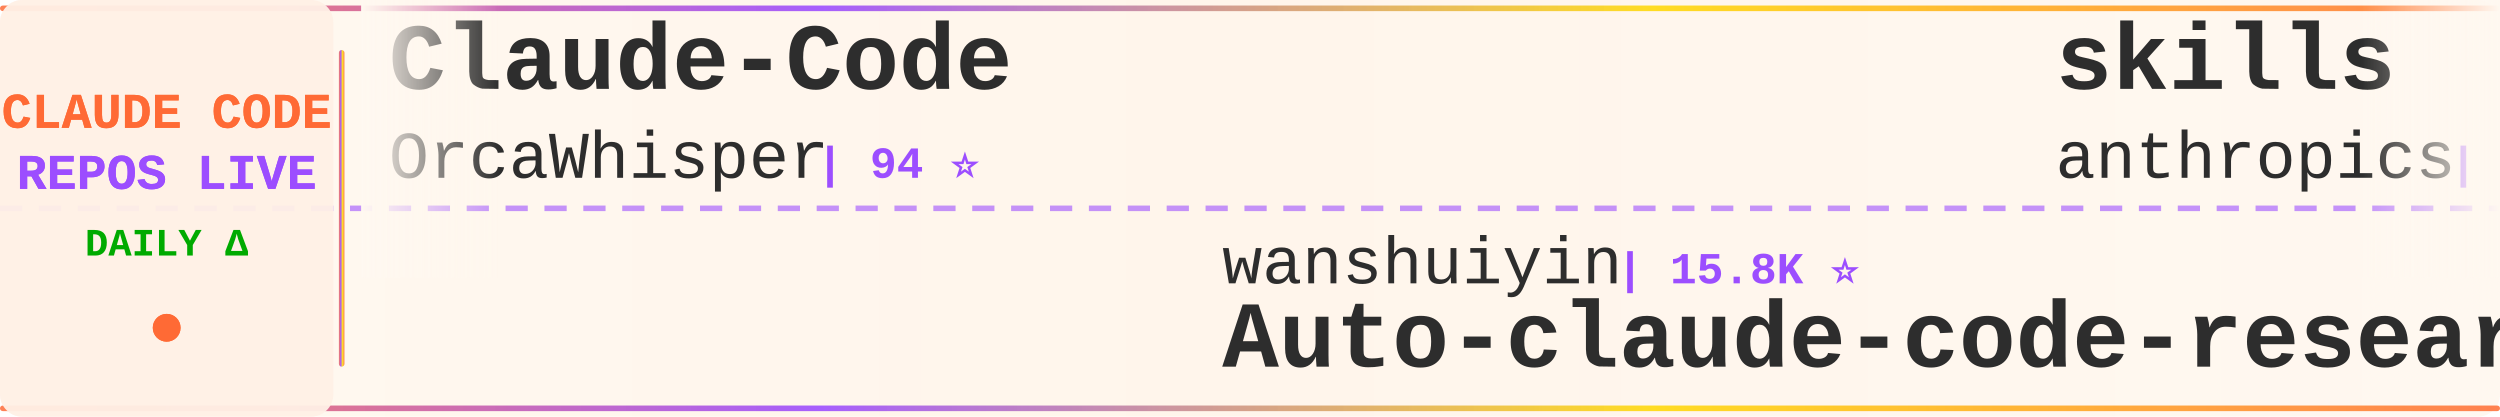
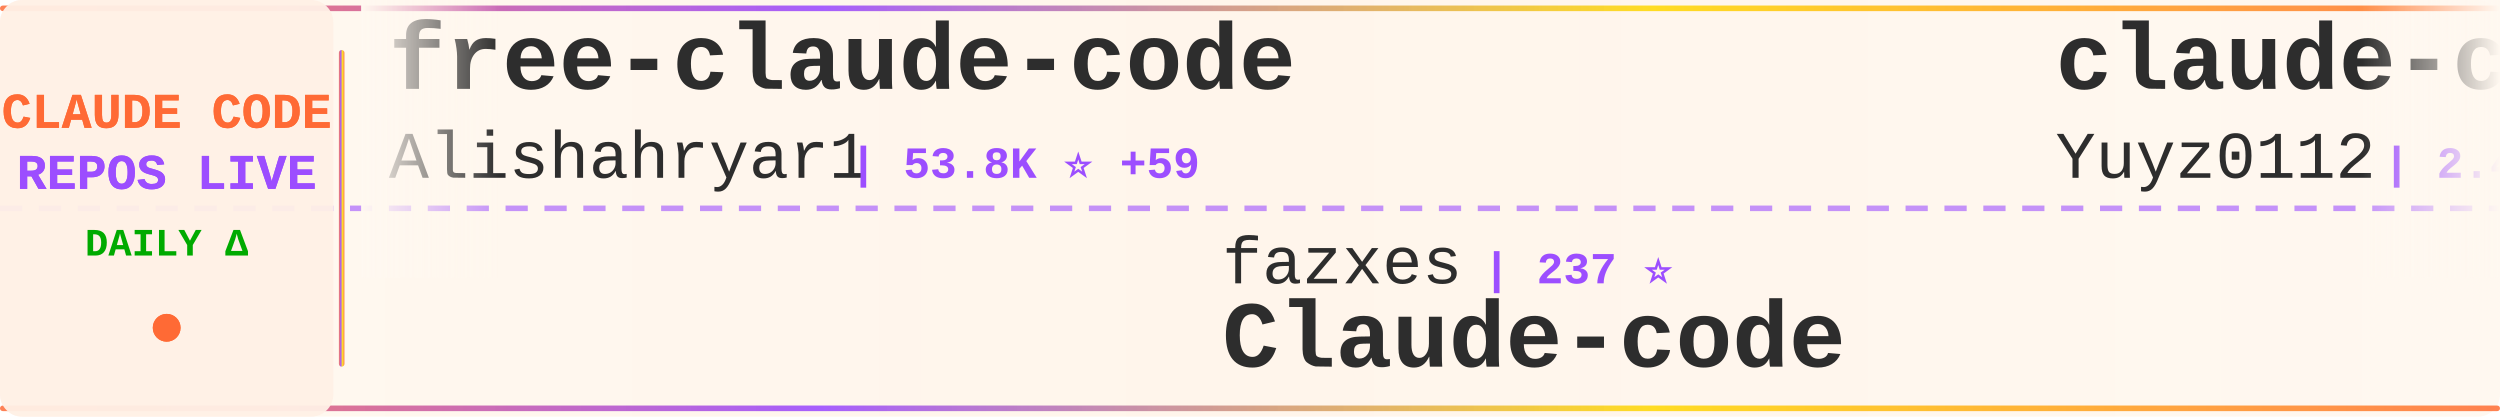
<svg xmlns="http://www.w3.org/2000/svg" width="900" height="150">
  <defs>
    <linearGradient id="tickerBg" x1="0%" y1="0%" x2="100%" y2="0%">
      <stop offset="0%" style="stop-color:#fff8f0;stop-opacity:0.98" />
      <stop offset="50%" style="stop-color:#fff5eb;stop-opacity:1" />
      <stop offset="100%" style="stop-color:#fff8f0;stop-opacity:0.98" />
    </linearGradient>
    <linearGradient id="borderGrad" x1="0%" y1="0%" x2="100%" y2="0%">
      <stop offset="0%" style="stop-color:#FF6B35;stop-opacity:0.85">
        <animate attributeName="stop-opacity" values="0.85;1;0.85" dur="2s" repeatCount="indefinite" />
      </stop>
      <stop offset="33%" style="stop-color:#9C4EFF;stop-opacity:0.9">
        <animate attributeName="stop-opacity" values="0.9;1;0.9" dur="2.2s" repeatCount="indefinite" />
      </stop>
      <stop offset="66%" style="stop-color:#FFD700;stop-opacity:0.85">
        <animate attributeName="stop-opacity" values="0.85;1;0.85" dur="1.8s" repeatCount="indefinite" />
      </stop>
      <stop offset="100%" style="stop-color:#FF6B35;stop-opacity:0.85">
        <animate attributeName="stop-opacity" values="0.85;1;0.85" dur="2s" repeatCount="indefinite" />
      </stop>
    </linearGradient>
    <filter id="textGlow">
      <feGaussianBlur stdDeviation="0.15" result="coloredBlur" />
      <feMerge>
        <feMergeNode in="coloredBlur" />
        <feMergeNode in="SourceGraphic" />
      </feMerge>
    </filter>
    <filter id="metricGlow">
      <feGaussianBlur stdDeviation="0.2" result="coloredBlur" />
      <feMerge>
        <feMergeNode in="coloredBlur" />
        <feMergeNode in="SourceGraphic" />
      </feMerge>
    </filter>
    <linearGradient id="leftFade" x1="0%" y1="0%" x2="100%" y2="0%">
      <stop offset="0%" style="stop-color:#fff8f0;stop-opacity:1" />
      <stop offset="100%" style="stop-color:#fff8f0;stop-opacity:0" />
    </linearGradient>
    <linearGradient id="rightFade" x1="0%" y1="0%" x2="100%" y2="0%">
      <stop offset="0%" style="stop-color:#fff8f0;stop-opacity:0" />
      <stop offset="100%" style="stop-color:#fff8f0;stop-opacity:1" />
    </linearGradient>
  </defs>
  <rect width="900" height="150" fill="url(#tickerBg)" rx="8" />
  <rect x="0" y="2" width="900" height="2" fill="url(#borderGrad)" rx="1" />
  <rect x="0" y="146" width="900" height="2" fill="url(#borderGrad)" rx="1" />
  <line x1="0" y1="75" x2="900" y2="75" stroke="#9C4EFF" stroke-width="2" stroke-dasharray="8 6" opacity="0.6" />
  <rect x="0" y="0" width="120" height="150" fill="#fff0e6" opacity="0.95" rx="8" />
  <text x="60" y="46" font-family="'Courier New', monospace" font-size="18" font-weight="bold" fill="#FF6B35" text-anchor="middle" filter="url(#textGlow)">
    CLAUDE CODE
  </text>
  <text x="60" y="68" font-family="'Courier New', monospace" font-size="18" font-weight="bold" fill="#9C4EFF" text-anchor="middle" filter="url(#textGlow)">
    REPOS LIVE
  </text>
  <text x="60" y="92" font-family="'Courier New', monospace" font-size="14" font-weight="bold" fill="#00aa00" text-anchor="middle">
    DAILY Δ
  </text>
  <circle cx="60" cy="118" r="5" fill="#FF6B35" filter="url(#metricGlow)">
    <animate attributeName="r" values="4;6;4" dur="1.5s" repeatCount="indefinite" />
    <animate attributeName="opacity" values="0.6;1;0.6" dur="1.5s" repeatCount="indefinite" />
  </circle>
  <rect x="122" y="18" width="2" height="114" fill="url(#borderGrad)" rx="1" />
  <clipPath id="tickerClip">
    <rect x="130" y="0" width="770" height="150" />
  </clipPath>
  <g clip-path="url(#tickerClip)">
    <g id="tickerItems">
      <animateTransform attributeName="transform" attributeType="XML" type="translate" from="0 0" to="-3000 0" dur="54s" repeatCount="indefinite" />
      <g transform="translate(0, 0)">
-         <text x="140" y="32" font-family="'Courier New', monospace" font-size="34" font-weight="bold" fill="#2d2d2d">Claude-Code</text>
-         <text x="140" y="64" font-family="'Courier New', monospace" font-size="24" font-weight="normal" fill="#2d2d2d" opacity="1.0">OrcaWhisper</text>
-         <text x="294" y="64" font-family="'Courier New', monospace" font-size="16" font-weight="bold" fill="#9C4EFF"> | 94 ⭐</text>
+         <text x="140" y="32" font-family="'Courier New', monospace" font-size="34" font-weight="bold" fill="#2d2d2d">free-claude-code</text>
+         <text x="140" y="64" font-family="'Courier New', monospace" font-size="24" font-weight="normal" fill="#2d2d2d" opacity="1.0">Alishahryar1</text>
+         <text x="306" y="64" font-family="'Courier New', monospace" font-size="16" font-weight="bold" fill="#9C4EFF"> | 53.8K ⭐ +59</text>
      </g>
      <g transform="translate(300, 0)">
-         <text x="140" y="102" font-family="'Courier New', monospace" font-size="24" font-weight="normal" fill="#2d2d2d" opacity="1.0">wanshuiyin</text>
-         <text x="282" y="102" font-family="'Courier New', monospace" font-size="16" font-weight="bold" fill="#9C4EFF"> | 15.8K ⭐</text>
-         <text x="140" y="132" font-family="'Courier New', monospace" font-size="34" font-weight="bold" fill="#2d2d2d">Auto-claude-code-researc...</text>
+         <text x="140" y="102" font-family="'Courier New', monospace" font-size="24" font-weight="normal" fill="#2d2d2d" opacity="1.0">fazxes</text>
+         <text x="234" y="102" font-family="'Courier New', monospace" font-size="16" font-weight="bold" fill="#9C4EFF"> | 237 ⭐</text>
+         <text x="140" y="132" font-family="'Courier New', monospace" font-size="34" font-weight="bold" fill="#2d2d2d">Claude-code</text>
      </g>
      <g transform="translate(600, 0)">
-         <text x="140" y="32" font-family="'Courier New', monospace" font-size="34" font-weight="bold" fill="#2d2d2d">skills</text>
-         <text x="140" y="64" font-family="'Courier New', monospace" font-size="24" font-weight="normal" fill="#2d2d2d" opacity="1.0">anthropics</text>
-         <text x="282" y="64" font-family="'Courier New', monospace" font-size="16" font-weight="bold" fill="#9C4EFF"> | 175.0K ⭐ +21</text>
+         <text x="140" y="32" font-family="'Courier New', monospace" font-size="34" font-weight="bold" fill="#2d2d2d">claude-code-reverse</text>
+         <text x="140" y="64" font-family="'Courier New', monospace" font-size="24" font-weight="normal" fill="#2d2d2d" opacity="1.0">Yuyz0112</text>
+         <text x="258" y="64" font-family="'Courier New', monospace" font-size="16" font-weight="bold" fill="#9C4EFF"> | 2.4K ⭐ +1</text>
      </g>
      <g transform="translate(900, 0)">
-         <text x="140" y="102" font-family="'Courier New', monospace" font-size="24" font-weight="normal" fill="#2d2d2d" opacity="1.0">feiskyer</text>
-         <text x="258" y="102" font-family="'Courier New', monospace" font-size="16" font-weight="bold" fill="#9C4EFF"> | 1.6K ⭐</text>
-         <text x="140" y="132" font-family="'Courier New', monospace" font-size="34" font-weight="bold" fill="#2d2d2d">claude-code-settings</text>
+         <text x="140" y="102" font-family="'Courier New', monospace" font-size="24" font-weight="normal" fill="#2d2d2d" opacity="1.0">disler</text>
+         <text x="234" y="102" font-family="'Courier New', monospace" font-size="16" font-weight="bold" fill="#9C4EFF"> | 1.7K ⭐</text>
+         <text x="140" y="132" font-family="'Courier New', monospace" font-size="34" font-weight="bold" fill="#2d2d2d">pi-vs-claude-code</text>
      </g>
      <g transform="translate(1200, 0)">
+         <text x="140" y="32" font-family="'Courier New', monospace" font-size="34" font-weight="bold" fill="#2d2d2d">claude-code-templates</text>
+         <text x="140" y="64" font-family="'Courier New', monospace" font-size="24" font-weight="normal" fill="#2d2d2d" opacity="1.0">davila7</text>
+         <text x="246" y="64" font-family="'Courier New', monospace" font-size="16" font-weight="bold" fill="#9C4EFF"> | 30.6K ⭐ +1</text>
+       </g>
+       <g transform="translate(1500, 0)">
+         <text x="140" y="102" font-family="'Courier New', monospace" font-size="24" font-weight="normal" fill="#2d2d2d" opacity="1.0">pengchengneo</text>
+         <text x="306" y="102" font-family="'Courier New', monospace" font-size="16" font-weight="bold" fill="#9C4EFF"> | 1.8K ⭐</text>
+         <text x="140" y="132" font-family="'Courier New', monospace" font-size="34" font-weight="bold" fill="#2d2d2d">Claude-Code</text>
+       </g>
+       <g transform="translate(1800, 0)">
        <text x="140" y="32" font-family="'Courier New', monospace" font-size="34" font-weight="bold" fill="#2d2d2d">arcads-claude-code</text>
        <text x="140" y="64" font-family="'Courier New', monospace" font-size="24" font-weight="normal" fill="#2d2d2d" opacity="1.0">krusemediallc</text>
-         <text x="318" y="64" font-family="'Courier New', monospace" font-size="16" font-weight="bold" fill="#9C4EFF"> | 1.5K ⭐</text>
-       </g>
-       <g transform="translate(1500, 0)">
-         <text x="140" y="102" font-family="'Courier New', monospace" font-size="24" font-weight="normal" fill="#2d2d2d" opacity="1.0">RichardAtCT</text>
-         <text x="294" y="102" font-family="'Courier New', monospace" font-size="16" font-weight="bold" fill="#9C4EFF"> | 2.8K ⭐</text>
-         <text x="140" y="132" font-family="'Courier New', monospace" font-size="34" font-weight="bold" fill="#2d2d2d">claude-code-telegram</text>
-       </g>
-       <g transform="translate(1800, 0)">
-         <text x="140" y="32" font-family="'Courier New', monospace" font-size="34" font-weight="bold" fill="#2d2d2d">andrej-karpathy-skills</text>
-         <text x="140" y="64" font-family="'Courier New', monospace" font-size="24" font-weight="normal" fill="#2d2d2d" opacity="1.0">multica-ai</text>
-         <text x="282" y="64" font-family="'Courier New', monospace" font-size="16" font-weight="bold" fill="#9C4EFF"> | 210.9K ⭐ +41</text>
+         <text x="318" y="64" font-family="'Courier New', monospace" font-size="16" font-weight="bold" fill="#9C4EFF"> | 1.5K ⭐ +5</text>
      </g>
      <g transform="translate(2100, 0)">
-         <text x="140" y="102" font-family="'Courier New', monospace" font-size="24" font-weight="normal" fill="#2d2d2d" opacity="1.0">darcyegb</text>
-         <text x="258" y="102" font-family="'Courier New', monospace" font-size="16" font-weight="bold" fill="#9C4EFF"> | 761 ⭐ +1</text>
-         <text x="140" y="132" font-family="'Courier New', monospace" font-size="34" font-weight="bold" fill="#2d2d2d">ClaudeCodeAgents</text>
+         <text x="140" y="102" font-family="'Courier New', monospace" font-size="24" font-weight="normal" fill="#2d2d2d" opacity="1.0">Cranot</text>
+         <text x="234" y="102" font-family="'Courier New', monospace" font-size="16" font-weight="bold" fill="#9C4EFF"> | 2.9K ⭐</text>
+         <text x="140" y="132" font-family="'Courier New', monospace" font-size="34" font-weight="bold" fill="#2d2d2d">claude-code-guide</text>
      </g>
      <g transform="translate(2400, 0)">
+         <text x="140" y="32" font-family="'Courier New', monospace" font-size="34" font-weight="bold" fill="#2d2d2d">claude-code-source</text>
+         <text x="140" y="64" font-family="'Courier New', monospace" font-size="24" font-weight="normal" fill="#2d2d2d" opacity="1.0">hangsman</text>
+         <text x="258" y="64" font-family="'Courier New', monospace" font-size="16" font-weight="bold" fill="#9C4EFF"> | 793 ⭐</text>
+       </g>
+       <g transform="translate(2700, 0)">
+         <text x="140" y="102" font-family="'Courier New', monospace" font-size="24" font-weight="normal" fill="#2d2d2d" opacity="1.0">1rgs</text>
+         <text x="210" y="102" font-family="'Courier New', monospace" font-size="16" font-weight="bold" fill="#9C4EFF"> | 3.7K ⭐</text>
+         <text x="140" y="132" font-family="'Courier New', monospace" font-size="34" font-weight="bold" fill="#2d2d2d">claude-code-proxy</text>
+       </g>
+       <g transform="translate(3000, 0)">
        <text x="140" y="32" font-family="'Courier New', monospace" font-size="34" font-weight="bold" fill="#2d2d2d">free-claude-code</text>
        <text x="140" y="64" font-family="'Courier New', monospace" font-size="24" font-weight="normal" fill="#2d2d2d" opacity="1.0">Alishahryar1</text>
-         <text x="306" y="64" font-family="'Courier New', monospace" font-size="16" font-weight="bold" fill="#9C4EFF"> | 53.7K ⭐ +80</text>
-       </g>
-       <g transform="translate(2700, 0)">
-         <text x="140" y="102" font-family="'Courier New', monospace" font-size="24" font-weight="normal" fill="#2d2d2d" opacity="1.0">diet103</text>
-         <text x="246" y="102" font-family="'Courier New', monospace" font-size="16" font-weight="bold" fill="#9C4EFF"> | 10.0K ⭐</text>
-         <text x="140" y="132" font-family="'Courier New', monospace" font-size="34" font-weight="bold" fill="#2d2d2d">claude-code-infrastructu...</text>
-       </g>
-       <g transform="translate(3000, 0)">
-         <text x="140" y="32" font-family="'Courier New', monospace" font-size="34" font-weight="bold" fill="#2d2d2d">Claude-Code</text>
-         <text x="140" y="64" font-family="'Courier New', monospace" font-size="24" font-weight="normal" fill="#2d2d2d" opacity="1.0">OrcaWhisper</text>
-         <text x="294" y="64" font-family="'Courier New', monospace" font-size="16" font-weight="bold" fill="#9C4EFF"> | 94 ⭐</text>
+         <text x="306" y="64" font-family="'Courier New', monospace" font-size="16" font-weight="bold" fill="#9C4EFF"> | 53.8K ⭐ +59</text>
      </g>
      <g transform="translate(3300, 0)">
-         <text x="140" y="102" font-family="'Courier New', monospace" font-size="24" font-weight="normal" fill="#2d2d2d" opacity="1.0">wanshuiyin</text>
-         <text x="282" y="102" font-family="'Courier New', monospace" font-size="16" font-weight="bold" fill="#9C4EFF"> | 15.8K ⭐</text>
-         <text x="140" y="132" font-family="'Courier New', monospace" font-size="34" font-weight="bold" fill="#2d2d2d">Auto-claude-code-researc...</text>
+         <text x="140" y="102" font-family="'Courier New', monospace" font-size="24" font-weight="normal" fill="#2d2d2d" opacity="1.0">fazxes</text>
+         <text x="234" y="102" font-family="'Courier New', monospace" font-size="16" font-weight="bold" fill="#9C4EFF"> | 237 ⭐</text>
+         <text x="140" y="132" font-family="'Courier New', monospace" font-size="34" font-weight="bold" fill="#2d2d2d">Claude-code</text>
      </g>
      <g transform="translate(3600, 0)">
-         <text x="140" y="32" font-family="'Courier New', monospace" font-size="34" font-weight="bold" fill="#2d2d2d">skills</text>
-         <text x="140" y="64" font-family="'Courier New', monospace" font-size="24" font-weight="normal" fill="#2d2d2d" opacity="1.0">anthropics</text>
-         <text x="282" y="64" font-family="'Courier New', monospace" font-size="16" font-weight="bold" fill="#9C4EFF"> | 175.0K ⭐ +21</text>
+         <text x="140" y="32" font-family="'Courier New', monospace" font-size="34" font-weight="bold" fill="#2d2d2d">claude-code-reverse</text>
+         <text x="140" y="64" font-family="'Courier New', monospace" font-size="24" font-weight="normal" fill="#2d2d2d" opacity="1.0">Yuyz0112</text>
+         <text x="258" y="64" font-family="'Courier New', monospace" font-size="16" font-weight="bold" fill="#9C4EFF"> | 2.4K ⭐ +1</text>
      </g>
      <g transform="translate(3900, 0)">
-         <text x="140" y="102" font-family="'Courier New', monospace" font-size="24" font-weight="normal" fill="#2d2d2d" opacity="1.0">feiskyer</text>
-         <text x="258" y="102" font-family="'Courier New', monospace" font-size="16" font-weight="bold" fill="#9C4EFF"> | 1.6K ⭐</text>
-         <text x="140" y="132" font-family="'Courier New', monospace" font-size="34" font-weight="bold" fill="#2d2d2d">claude-code-settings</text>
+         <text x="140" y="102" font-family="'Courier New', monospace" font-size="24" font-weight="normal" fill="#2d2d2d" opacity="1.0">disler</text>
+         <text x="234" y="102" font-family="'Courier New', monospace" font-size="16" font-weight="bold" fill="#9C4EFF"> | 1.7K ⭐</text>
+         <text x="140" y="132" font-family="'Courier New', monospace" font-size="34" font-weight="bold" fill="#2d2d2d">pi-vs-claude-code</text>
      </g>
    </g>
  </g>
  <rect x="130" y="0" width="50" height="100" fill="url(#leftFade)" />
  <rect x="850" y="0" width="50" height="100" fill="url(#rightFade)" />
</svg>
